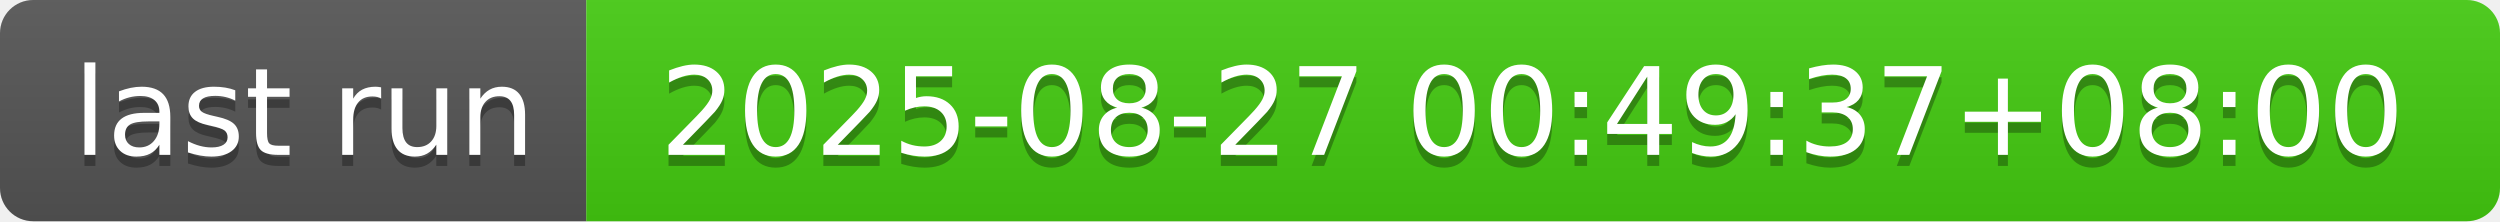
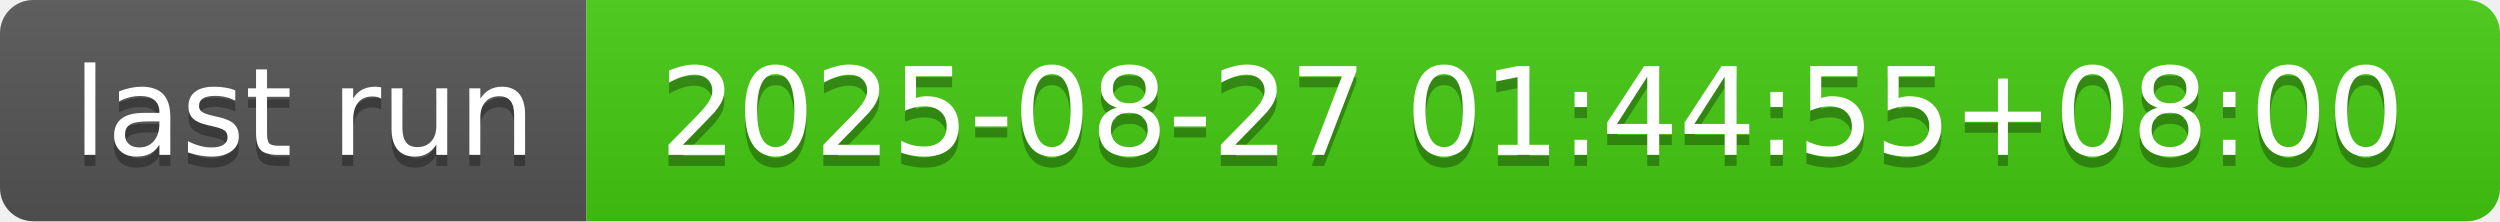
- <svg xmlns="http://www.w3.org/2000/svg" width="226" height="20" role="img" aria-label="last run: 2025-08-27 00:49:37+08:00">
+ <svg xmlns="http://www.w3.org/2000/svg" width="226" height="20" role="img" aria-label="last run: 2025-08-27 01:44:55+08:00">
  <linearGradient id="s" x2="0" y2="100%">
    <stop offset="0" stop-color="#bbb" stop-opacity=".1" />
    <stop offset="1" stop-opacity=".1" />
  </linearGradient>
  <clipPath id="r">
    <rect width="226" height="20" rx="3" fill="#fff" />
  </clipPath>
  <g clip-path="url(#r)">
    <rect width="53" height="20" fill="#555" />
    <rect x="53" width="173" height="20" fill="#4c1" />
    <rect width="226" height="20" fill="url(#s)" />
  </g>
  <g fill="#fff" text-anchor="middle" font-family="Verdana,Geneva,DejaVu Sans,sans-serif" text-rendering="geometricPrecision" font-size="110">
    <text aria-hidden="true" x="275" y="150" fill="#010101" fill-opacity=".3" transform="scale(.1)" textLength="430">last run</text>
    <text x="275" y="140" transform="scale(.1)" fill="#fff" textLength="430">last run</text>
-     <text aria-hidden="true" x="1385" y="150" fill="#010101" fill-opacity=".3" transform="scale(.1)" textLength="1630">2025-08-27 00:49:37+08:00</text>
-     <text x="1385" y="140" transform="scale(.1)" fill="#fff" textLength="1630">2025-08-27 00:49:37+08:00</text>
+     <text aria-hidden="true" x="1385" y="150" fill="#010101" fill-opacity=".3" transform="scale(.1)" textLength="1630">2025-08-27 01:44:55+08:00</text>
+     <text x="1385" y="140" transform="scale(.1)" fill="#fff" textLength="1630">2025-08-27 01:44:55+08:00</text>
  </g>
</svg>
